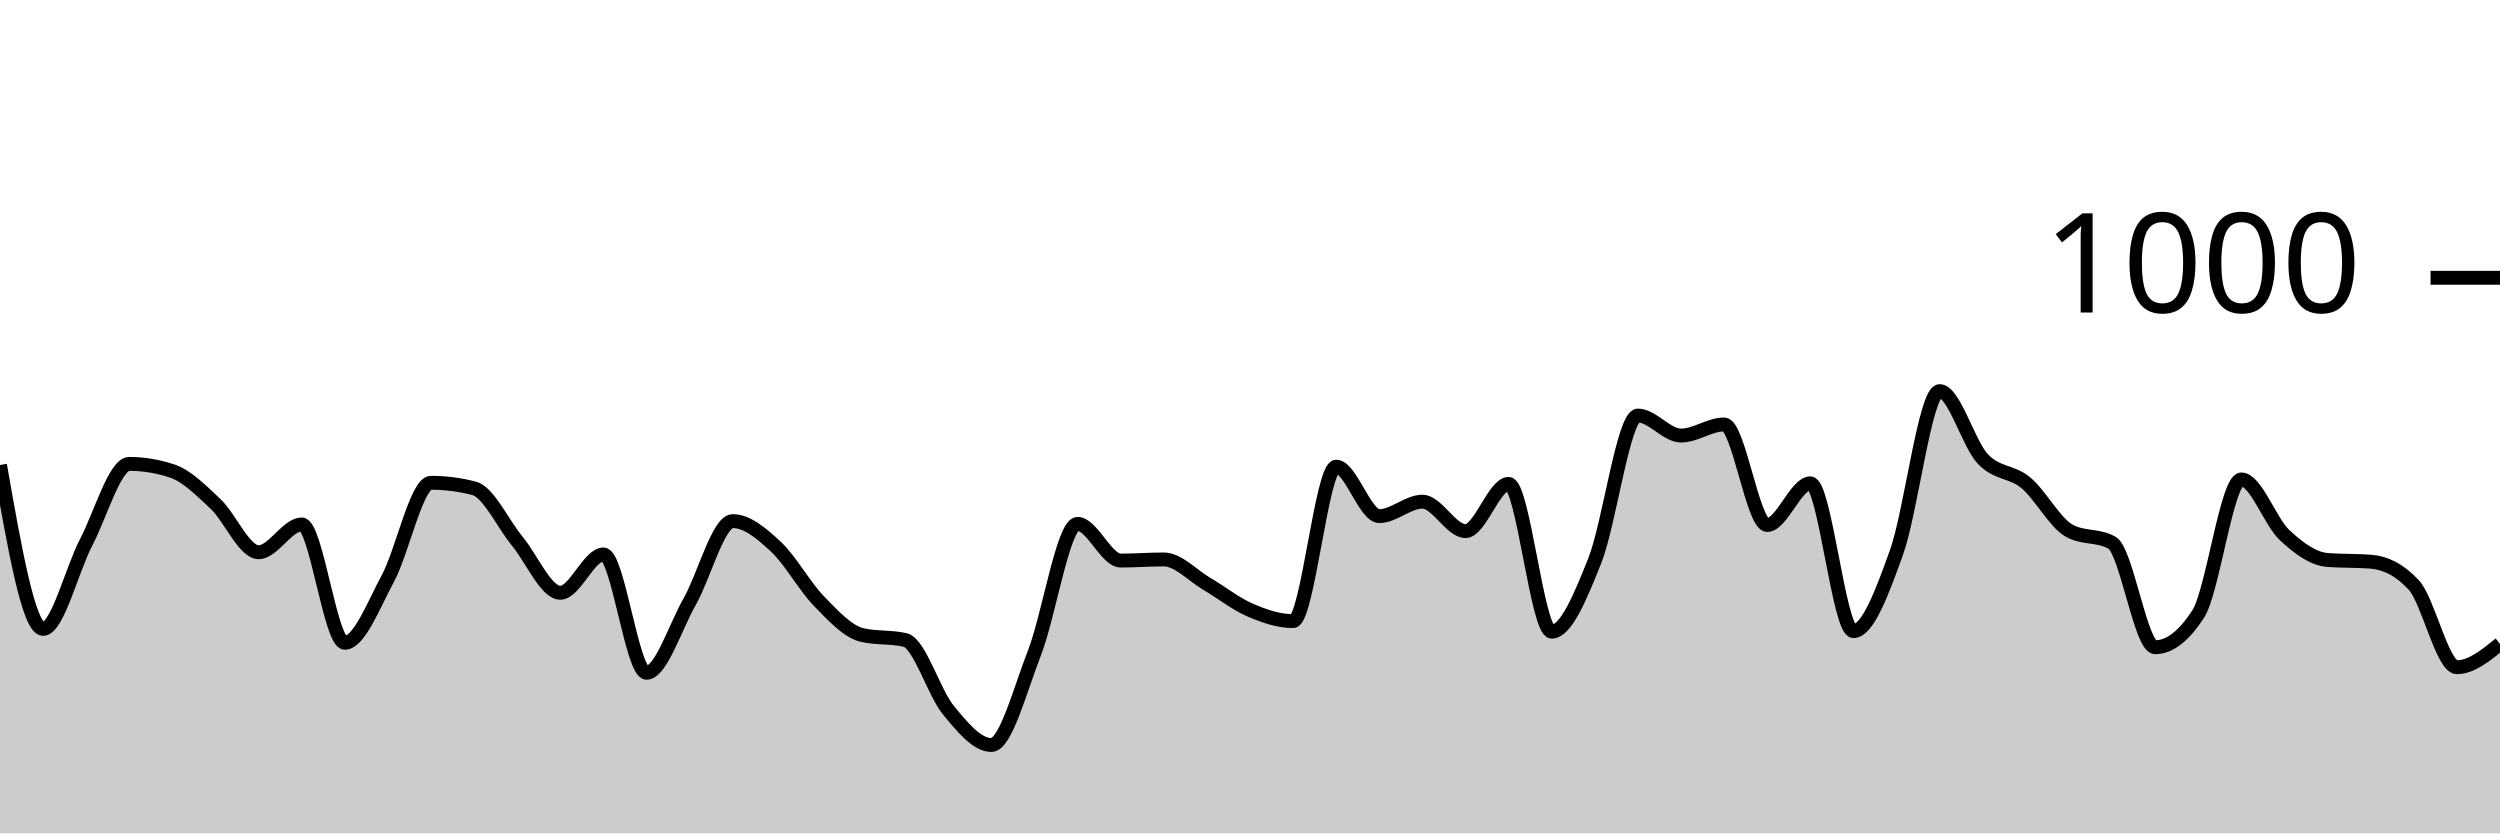
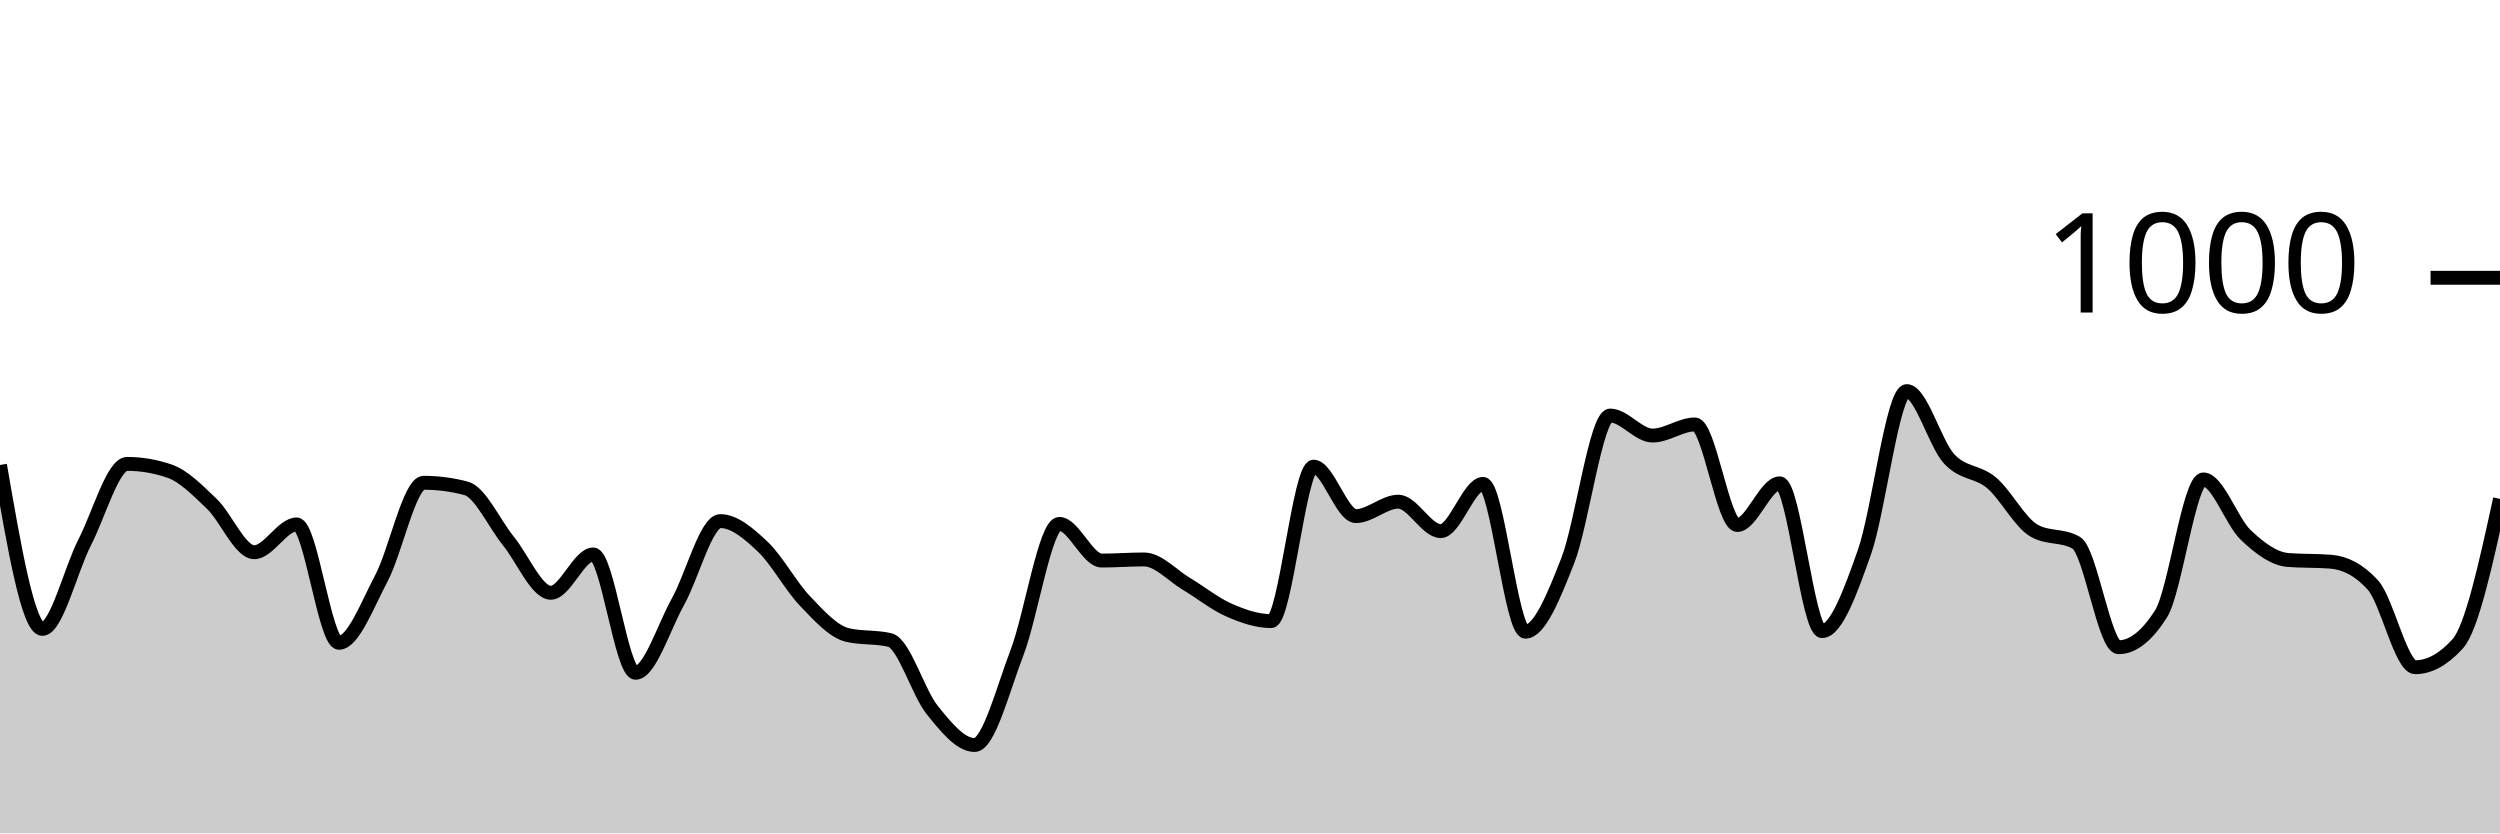
<svg xmlns="http://www.w3.org/2000/svg" viewBox="0 0 180 60">
  <g transform="translate(0,20)">
-     <path class="area" fill="rgba(0, 0, 0, 0.2)" d="M0,13.48C1.034,19.38,2.069,25.28,3.103,25.28C4.138,25.28,5.172,21.02,6.207,19.04C7.241,17.06,8.276,13.4,9.31,13.4C10.345,13.4,11.379,13.573,12.414,13.92C13.448,14.267,14.483,15.307,15.517,16.28C16.552,17.253,17.586,19.76,18.621,19.76C19.655,19.76,20.69,17.76,21.724,17.76C22.759,17.76,23.793,26.28,24.828,26.28C25.862,26.28,26.897,23.56,27.931,21.64C28.966,19.72,30,14.76,31.034,14.76C32.069,14.76,33.103,14.893,34.138,15.16C35.172,15.427,36.207,17.707,37.241,18.96C38.276,20.213,39.31,22.68,40.345,22.68C41.379,22.68,42.414,19.92,43.448,19.92C44.483,19.92,45.517,28.44,46.552,28.44C47.586,28.44,48.621,25.14,49.655,23.32C50.69,21.5,51.724,17.52,52.759,17.52C53.793,17.52,54.828,18.4,55.862,19.36C56.897,20.32,57.931,22.22,58.966,23.28C60,24.34,61.034,25.48,62.069,25.72C63.103,25.96,64.138,25.84,65.172,26.08C66.207,26.32,67.241,29.86,68.276,31.12C69.31,32.38,70.345,33.64,71.379,33.64C72.414,33.64,73.448,29.653,74.483,27C75.517,24.347,76.552,17.72,77.586,17.72C78.621,17.72,79.655,20.36,80.69,20.36C81.724,20.36,82.759,20.28,83.793,20.28C84.828,20.28,85.862,21.433,86.897,22.04C87.931,22.647,88.966,23.473,90,23.92C91.034,24.367,92.069,24.72,93.103,24.72C94.138,24.72,95.172,13.6,96.207,13.6C97.241,13.6,98.276,17.16,99.31,17.16C100.345,17.16,101.379,16.12,102.414,16.12C103.448,16.12,104.483,18.24,105.517,18.24C106.552,18.24,107.586,14.84,108.621,14.84C109.655,14.84,110.69,25.48,111.724,25.48C112.759,25.48,113.793,22.953,114.828,20.36C115.862,17.767,116.897,9.92,117.931,9.92C118.966,9.92,120,11.36,121.034,11.36C122.069,11.36,123.103,10.56,124.138,10.56C125.172,10.56,126.207,17.8,127.241,17.8C128.276,17.8,129.31,14.8,130.345,14.8C131.379,14.8,132.414,25.44,133.448,25.44C134.483,25.44,135.517,22.64,136.552,19.76C137.586,16.88,138.621,8.16,139.655,8.16C140.69,8.16,141.724,11.94,142.759,13.04C143.793,14.14,144.828,13.9,145.862,14.76C146.897,15.62,147.931,17.613,148.966,18.2C150,18.787,151.034,18.493,152.069,19.08C153.103,19.667,154.138,26.6,155.172,26.6C156.207,26.6,157.241,25.8,158.276,24.2C159.31,22.6,160.345,14.52,161.379,14.52C162.414,14.52,163.448,17.553,164.483,18.52C165.517,19.487,166.552,20.24,167.586,20.32C168.621,20.4,169.655,20.36,170.69,20.44C171.724,20.52,172.759,21,173.793,22.12C174.828,23.24,175.862,28.04,176.897,28.04C177.931,28.04,178.966,27.2,180,26.36L180,40C178.966,40,177.931,40,176.897,40C175.862,40,174.828,40,173.793,40C172.759,40,171.724,40,170.69,40C169.655,40,168.621,40,167.586,40C166.552,40,165.517,40,164.483,40C163.448,40,162.414,40,161.379,40C160.345,40,159.31,40,158.276,40C157.241,40,156.207,40,155.172,40C154.138,40,153.103,40,152.069,40C151.034,40,150,40,148.966,40C147.931,40,146.897,40,145.862,40C144.828,40,143.793,40,142.759,40C141.724,40,140.69,40,139.655,40C138.621,40,137.586,40,136.552,40C135.517,40,134.483,40,133.448,40C132.414,40,131.379,40,130.345,40C129.31,40,128.276,40,127.241,40C126.207,40,125.172,40,124.138,40C123.103,40,122.069,40,121.034,40C120,40,118.966,40,117.931,40C116.897,40,115.862,40,114.828,40C113.793,40,112.759,40,111.724,40C110.69,40,109.655,40,108.621,40C107.586,40,106.552,40,105.517,40C104.483,40,103.448,40,102.414,40C101.379,40,100.345,40,99.31,40C98.276,40,97.241,40,96.207,40C95.172,40,94.138,40,93.103,40C92.069,40,91.034,40,90,40C88.966,40,87.931,40,86.897,40C85.862,40,84.828,40,83.793,40C82.759,40,81.724,40,80.69,40C79.655,40,78.621,40,77.586,40C76.552,40,75.517,40,74.483,40C73.448,40,72.414,40,71.379,40C70.345,40,69.31,40,68.276,40C67.241,40,66.207,40,65.172,40C64.138,40,63.103,40,62.069,40C61.034,40,60,40,58.966,40C57.931,40,56.897,40,55.862,40C54.828,40,53.793,40,52.759,40C51.724,40,50.69,40,49.655,40C48.621,40,47.586,40,46.552,40C45.517,40,44.483,40,43.448,40C42.414,40,41.379,40,40.345,40C39.31,40,38.276,40,37.241,40C36.207,40,35.172,40,34.138,40C33.103,40,32.069,40,31.034,40C30,40,28.966,40,27.931,40C26.897,40,25.862,40,24.828,40C23.793,40,22.759,40,21.724,40C20.69,40,19.655,40,18.621,40C17.586,40,16.552,40,15.517,40C14.483,40,13.448,40,12.414,40C11.379,40,10.345,40,9.31,40C8.276,40,7.241,40,6.207,40C5.172,40,4.138,40,3.103,40C2.069,40,1.034,40,0,40Z" />
-     <path class="line" stroke="black" fill="none" d="M0,13.48C1.034,19.38,2.069,25.28,3.103,25.28C4.138,25.28,5.172,21.02,6.207,19.04C7.241,17.06,8.276,13.4,9.31,13.4C10.345,13.4,11.379,13.573,12.414,13.92C13.448,14.267,14.483,15.307,15.517,16.28C16.552,17.253,17.586,19.76,18.621,19.76C19.655,19.76,20.69,17.76,21.724,17.76C22.759,17.76,23.793,26.28,24.828,26.28C25.862,26.28,26.897,23.56,27.931,21.64C28.966,19.72,30,14.76,31.034,14.76C32.069,14.76,33.103,14.893,34.138,15.16C35.172,15.427,36.207,17.707,37.241,18.96C38.276,20.213,39.31,22.68,40.345,22.68C41.379,22.68,42.414,19.92,43.448,19.92C44.483,19.92,45.517,28.44,46.552,28.44C47.586,28.44,48.621,25.14,49.655,23.32C50.69,21.5,51.724,17.52,52.759,17.52C53.793,17.52,54.828,18.4,55.862,19.36C56.897,20.32,57.931,22.22,58.966,23.28C60,24.34,61.034,25.48,62.069,25.72C63.103,25.96,64.138,25.84,65.172,26.08C66.207,26.32,67.241,29.86,68.276,31.12C69.31,32.38,70.345,33.64,71.379,33.64C72.414,33.64,73.448,29.653,74.483,27C75.517,24.347,76.552,17.72,77.586,17.72C78.621,17.72,79.655,20.36,80.69,20.36C81.724,20.36,82.759,20.28,83.793,20.28C84.828,20.28,85.862,21.433,86.897,22.04C87.931,22.647,88.966,23.473,90,23.92C91.034,24.367,92.069,24.72,93.103,24.72C94.138,24.72,95.172,13.6,96.207,13.6C97.241,13.6,98.276,17.16,99.31,17.16C100.345,17.16,101.379,16.12,102.414,16.12C103.448,16.12,104.483,18.24,105.517,18.24C106.552,18.24,107.586,14.84,108.621,14.84C109.655,14.84,110.69,25.48,111.724,25.48C112.759,25.48,113.793,22.953,114.828,20.36C115.862,17.767,116.897,9.92,117.931,9.92C118.966,9.92,120,11.36,121.034,11.36C122.069,11.36,123.103,10.56,124.138,10.56C125.172,10.56,126.207,17.8,127.241,17.8C128.276,17.8,129.31,14.8,130.345,14.8C131.379,14.8,132.414,25.44,133.448,25.44C134.483,25.44,135.517,22.64,136.552,19.76C137.586,16.88,138.621,8.16,139.655,8.16C140.69,8.16,141.724,11.94,142.759,13.04C143.793,14.14,144.828,13.9,145.862,14.76C146.897,15.62,147.931,17.613,148.966,18.2C150,18.787,151.034,18.493,152.069,19.08C153.103,19.667,154.138,26.6,155.172,26.6C156.207,26.6,157.241,25.8,158.276,24.2C159.31,22.6,160.345,14.52,161.379,14.52C162.414,14.52,163.448,17.553,164.483,18.52C165.517,19.487,166.552,20.24,167.586,20.32C168.621,20.4,169.655,20.36,170.69,20.44C171.724,20.52,172.759,21,173.793,22.12C174.828,23.24,175.862,28.04,176.897,28.04C177.931,28.04,178.966,27.2,180,26.36" />
+     <path class="area" fill="rgba(0, 0, 0, 0.2)" d="M0,13.48C1.017,19.38,2.034,25.28,3.051,25.28C4.068,25.28,5.085,21.02,6.102,19.04C7.119,17.06,8.136,13.4,9.153,13.4C10.169,13.4,11.186,13.573,12.203,13.92C13.22,14.267,14.237,15.307,15.254,16.28C16.271,17.253,17.288,19.76,18.305,19.76C19.322,19.76,20.339,17.76,21.356,17.76C22.373,17.76,23.39,26.28,24.407,26.28C25.424,26.28,26.441,23.56,27.458,21.64C28.475,19.72,29.492,14.76,30.508,14.76C31.525,14.76,32.542,14.893,33.559,15.16C34.576,15.427,35.593,17.707,36.61,18.96C37.627,20.213,38.644,22.68,39.661,22.68C40.678,22.68,41.695,19.92,42.712,19.92C43.729,19.92,44.746,28.44,45.763,28.44C46.78,28.44,47.797,25.14,48.814,23.32C49.831,21.5,50.847,17.52,51.864,17.52C52.881,17.52,53.898,18.4,54.915,19.36C55.932,20.32,56.949,22.22,57.966,23.28C58.983,24.34,60,25.48,61.017,25.72C62.034,25.96,63.051,25.84,64.068,26.08C65.085,26.32,66.102,29.86,67.119,31.12C68.136,32.38,69.153,33.64,70.169,33.64C71.186,33.64,72.203,29.653,73.22,27C74.237,24.347,75.254,17.72,76.271,17.72C77.288,17.72,78.305,20.36,79.322,20.36C80.339,20.36,81.356,20.28,82.373,20.28C83.39,20.28,84.407,21.433,85.424,22.04C86.441,22.647,87.458,23.473,88.475,23.92C89.492,24.367,90.508,24.72,91.525,24.72C92.542,24.72,93.559,13.6,94.576,13.6C95.593,13.6,96.61,17.16,97.627,17.16C98.644,17.16,99.661,16.12,100.678,16.12C101.695,16.12,102.712,18.24,103.729,18.24C104.746,18.24,105.763,14.84,106.78,14.84C107.797,14.84,108.814,25.48,109.831,25.48C110.847,25.48,111.864,22.953,112.881,20.36C113.898,17.767,114.915,9.92,115.932,9.92C116.949,9.92,117.966,11.36,118.983,11.36C120,11.36,121.017,10.56,122.034,10.56C123.051,10.56,124.068,17.8,125.085,17.8C126.102,17.8,127.119,14.8,128.136,14.8C129.153,14.8,130.169,25.44,131.186,25.44C132.203,25.44,133.22,22.64,134.237,19.76C135.254,16.88,136.271,8.16,137.288,8.16C138.305,8.16,139.322,11.94,140.339,13.04C141.356,14.14,142.373,13.9,143.39,14.76C144.407,15.62,145.424,17.613,146.441,18.2C147.458,18.787,148.475,18.493,149.492,19.08C150.508,19.667,151.525,26.6,152.542,26.6C153.559,26.6,154.576,25.8,155.593,24.2C156.61,22.6,157.627,14.52,158.644,14.52C159.661,14.52,160.678,17.553,161.695,18.52C162.712,19.487,163.729,20.24,164.746,20.32C165.763,20.4,166.78,20.36,167.797,20.44C168.814,20.52,169.831,21,170.847,22.12C171.864,23.24,172.881,28.04,173.898,28.04C174.915,28.04,175.932,27.48,176.949,26.36C177.966,25.24,178.983,20.58,180,15.92L180,40C178.983,40,177.966,40,176.949,40C175.932,40,174.915,40,173.898,40C172.881,40,171.864,40,170.847,40C169.831,40,168.814,40,167.797,40C166.78,40,165.763,40,164.746,40C163.729,40,162.712,40,161.695,40C160.678,40,159.661,40,158.644,40C157.627,40,156.61,40,155.593,40C154.576,40,153.559,40,152.542,40C151.525,40,150.508,40,149.492,40C148.475,40,147.458,40,146.441,40C145.424,40,144.407,40,143.39,40C142.373,40,141.356,40,140.339,40C139.322,40,138.305,40,137.288,40C136.271,40,135.254,40,134.237,40C133.22,40,132.203,40,131.186,40C130.169,40,129.153,40,128.136,40C127.119,40,126.102,40,125.085,40C124.068,40,123.051,40,122.034,40C121.017,40,120,40,118.983,40C117.966,40,116.949,40,115.932,40C114.915,40,113.898,40,112.881,40C111.864,40,110.847,40,109.831,40C108.814,40,107.797,40,106.78,40C105.763,40,104.746,40,103.729,40C102.712,40,101.695,40,100.678,40C99.661,40,98.644,40,97.627,40C96.61,40,95.593,40,94.576,40C93.559,40,92.542,40,91.525,40C90.508,40,89.492,40,88.475,40C87.458,40,86.441,40,85.424,40C84.407,40,83.39,40,82.373,40C81.356,40,80.339,40,79.322,40C78.305,40,77.288,40,76.271,40C75.254,40,74.237,40,73.22,40C72.203,40,71.186,40,70.169,40C69.153,40,68.136,40,67.119,40C66.102,40,65.085,40,64.068,40C63.051,40,62.034,40,61.017,40C60,40,58.983,40,57.966,40C56.949,40,55.932,40,54.915,40C53.898,40,52.881,40,51.864,40C50.847,40,49.831,40,48.814,40C47.797,40,46.78,40,45.763,40C44.746,40,43.729,40,42.712,40C41.695,40,40.678,40,39.661,40C38.644,40,37.627,40,36.61,40C35.593,40,34.576,40,33.559,40C32.542,40,31.525,40,30.508,40C29.492,40,28.475,40,27.458,40C26.441,40,25.424,40,24.407,40C23.39,40,22.373,40,21.356,40C20.339,40,19.322,40,18.305,40C17.288,40,16.271,40,15.254,40C14.237,40,13.22,40,12.203,40C11.186,40,10.169,40,9.153,40C8.136,40,7.119,40,6.102,40C5.085,40,4.068,40,3.051,40C2.034,40,1.017,40,0,40Z" />
+     <path class="line" stroke="black" fill="none" d="M0,13.48C1.017,19.38,2.034,25.28,3.051,25.28C4.068,25.28,5.085,21.02,6.102,19.04C7.119,17.06,8.136,13.4,9.153,13.4C10.169,13.4,11.186,13.573,12.203,13.92C13.22,14.267,14.237,15.307,15.254,16.28C16.271,17.253,17.288,19.76,18.305,19.76C19.322,19.76,20.339,17.76,21.356,17.76C22.373,17.76,23.39,26.28,24.407,26.28C25.424,26.28,26.441,23.56,27.458,21.64C28.475,19.72,29.492,14.76,30.508,14.76C31.525,14.76,32.542,14.893,33.559,15.16C34.576,15.427,35.593,17.707,36.61,18.96C37.627,20.213,38.644,22.68,39.661,22.68C40.678,22.68,41.695,19.92,42.712,19.92C43.729,19.92,44.746,28.44,45.763,28.44C46.78,28.44,47.797,25.14,48.814,23.32C49.831,21.5,50.847,17.52,51.864,17.52C52.881,17.52,53.898,18.4,54.915,19.36C55.932,20.32,56.949,22.22,57.966,23.28C58.983,24.34,60,25.48,61.017,25.72C62.034,25.96,63.051,25.84,64.068,26.08C65.085,26.32,66.102,29.86,67.119,31.12C68.136,32.38,69.153,33.64,70.169,33.64C71.186,33.64,72.203,29.653,73.22,27C74.237,24.347,75.254,17.72,76.271,17.72C77.288,17.72,78.305,20.36,79.322,20.36C80.339,20.36,81.356,20.28,82.373,20.28C83.39,20.28,84.407,21.433,85.424,22.04C86.441,22.647,87.458,23.473,88.475,23.92C89.492,24.367,90.508,24.72,91.525,24.72C92.542,24.72,93.559,13.6,94.576,13.6C95.593,13.6,96.61,17.16,97.627,17.16C98.644,17.16,99.661,16.12,100.678,16.12C101.695,16.12,102.712,18.24,103.729,18.24C104.746,18.24,105.763,14.84,106.78,14.84C107.797,14.84,108.814,25.48,109.831,25.48C110.847,25.48,111.864,22.953,112.881,20.36C113.898,17.767,114.915,9.92,115.932,9.92C116.949,9.92,117.966,11.36,118.983,11.36C120,11.36,121.017,10.56,122.034,10.56C123.051,10.56,124.068,17.8,125.085,17.8C126.102,17.8,127.119,14.8,128.136,14.8C129.153,14.8,130.169,25.44,131.186,25.44C132.203,25.44,133.22,22.64,134.237,19.76C135.254,16.88,136.271,8.16,137.288,8.16C138.305,8.16,139.322,11.94,140.339,13.04C141.356,14.14,142.373,13.9,143.39,14.76C144.407,15.62,145.424,17.613,146.441,18.2C147.458,18.787,148.475,18.493,149.492,19.08C150.508,19.667,151.525,26.6,152.542,26.6C153.559,26.6,154.576,25.8,155.593,24.2C156.61,22.6,157.627,14.52,158.644,14.52C159.661,14.52,160.678,17.553,161.695,18.52C162.712,19.487,163.729,20.24,164.746,20.32C165.763,20.4,166.78,20.36,167.797,20.44C168.814,20.52,169.831,21,170.847,22.12C171.864,23.24,172.881,28.04,173.898,28.04C174.915,28.04,175.932,27.48,176.949,26.36C177.966,25.24,178.983,20.58,180,15.92" />
    <path class="axis-ceiling" stroke-width="1" stroke="black" fill="none" d="M175,0L180,0" />
    <text class="axis-ceiling-label" font-family="sans-serif" text-anchor="end" font-size="10px" x="170" y="2.5">1000</text>
  </g>
</svg>
